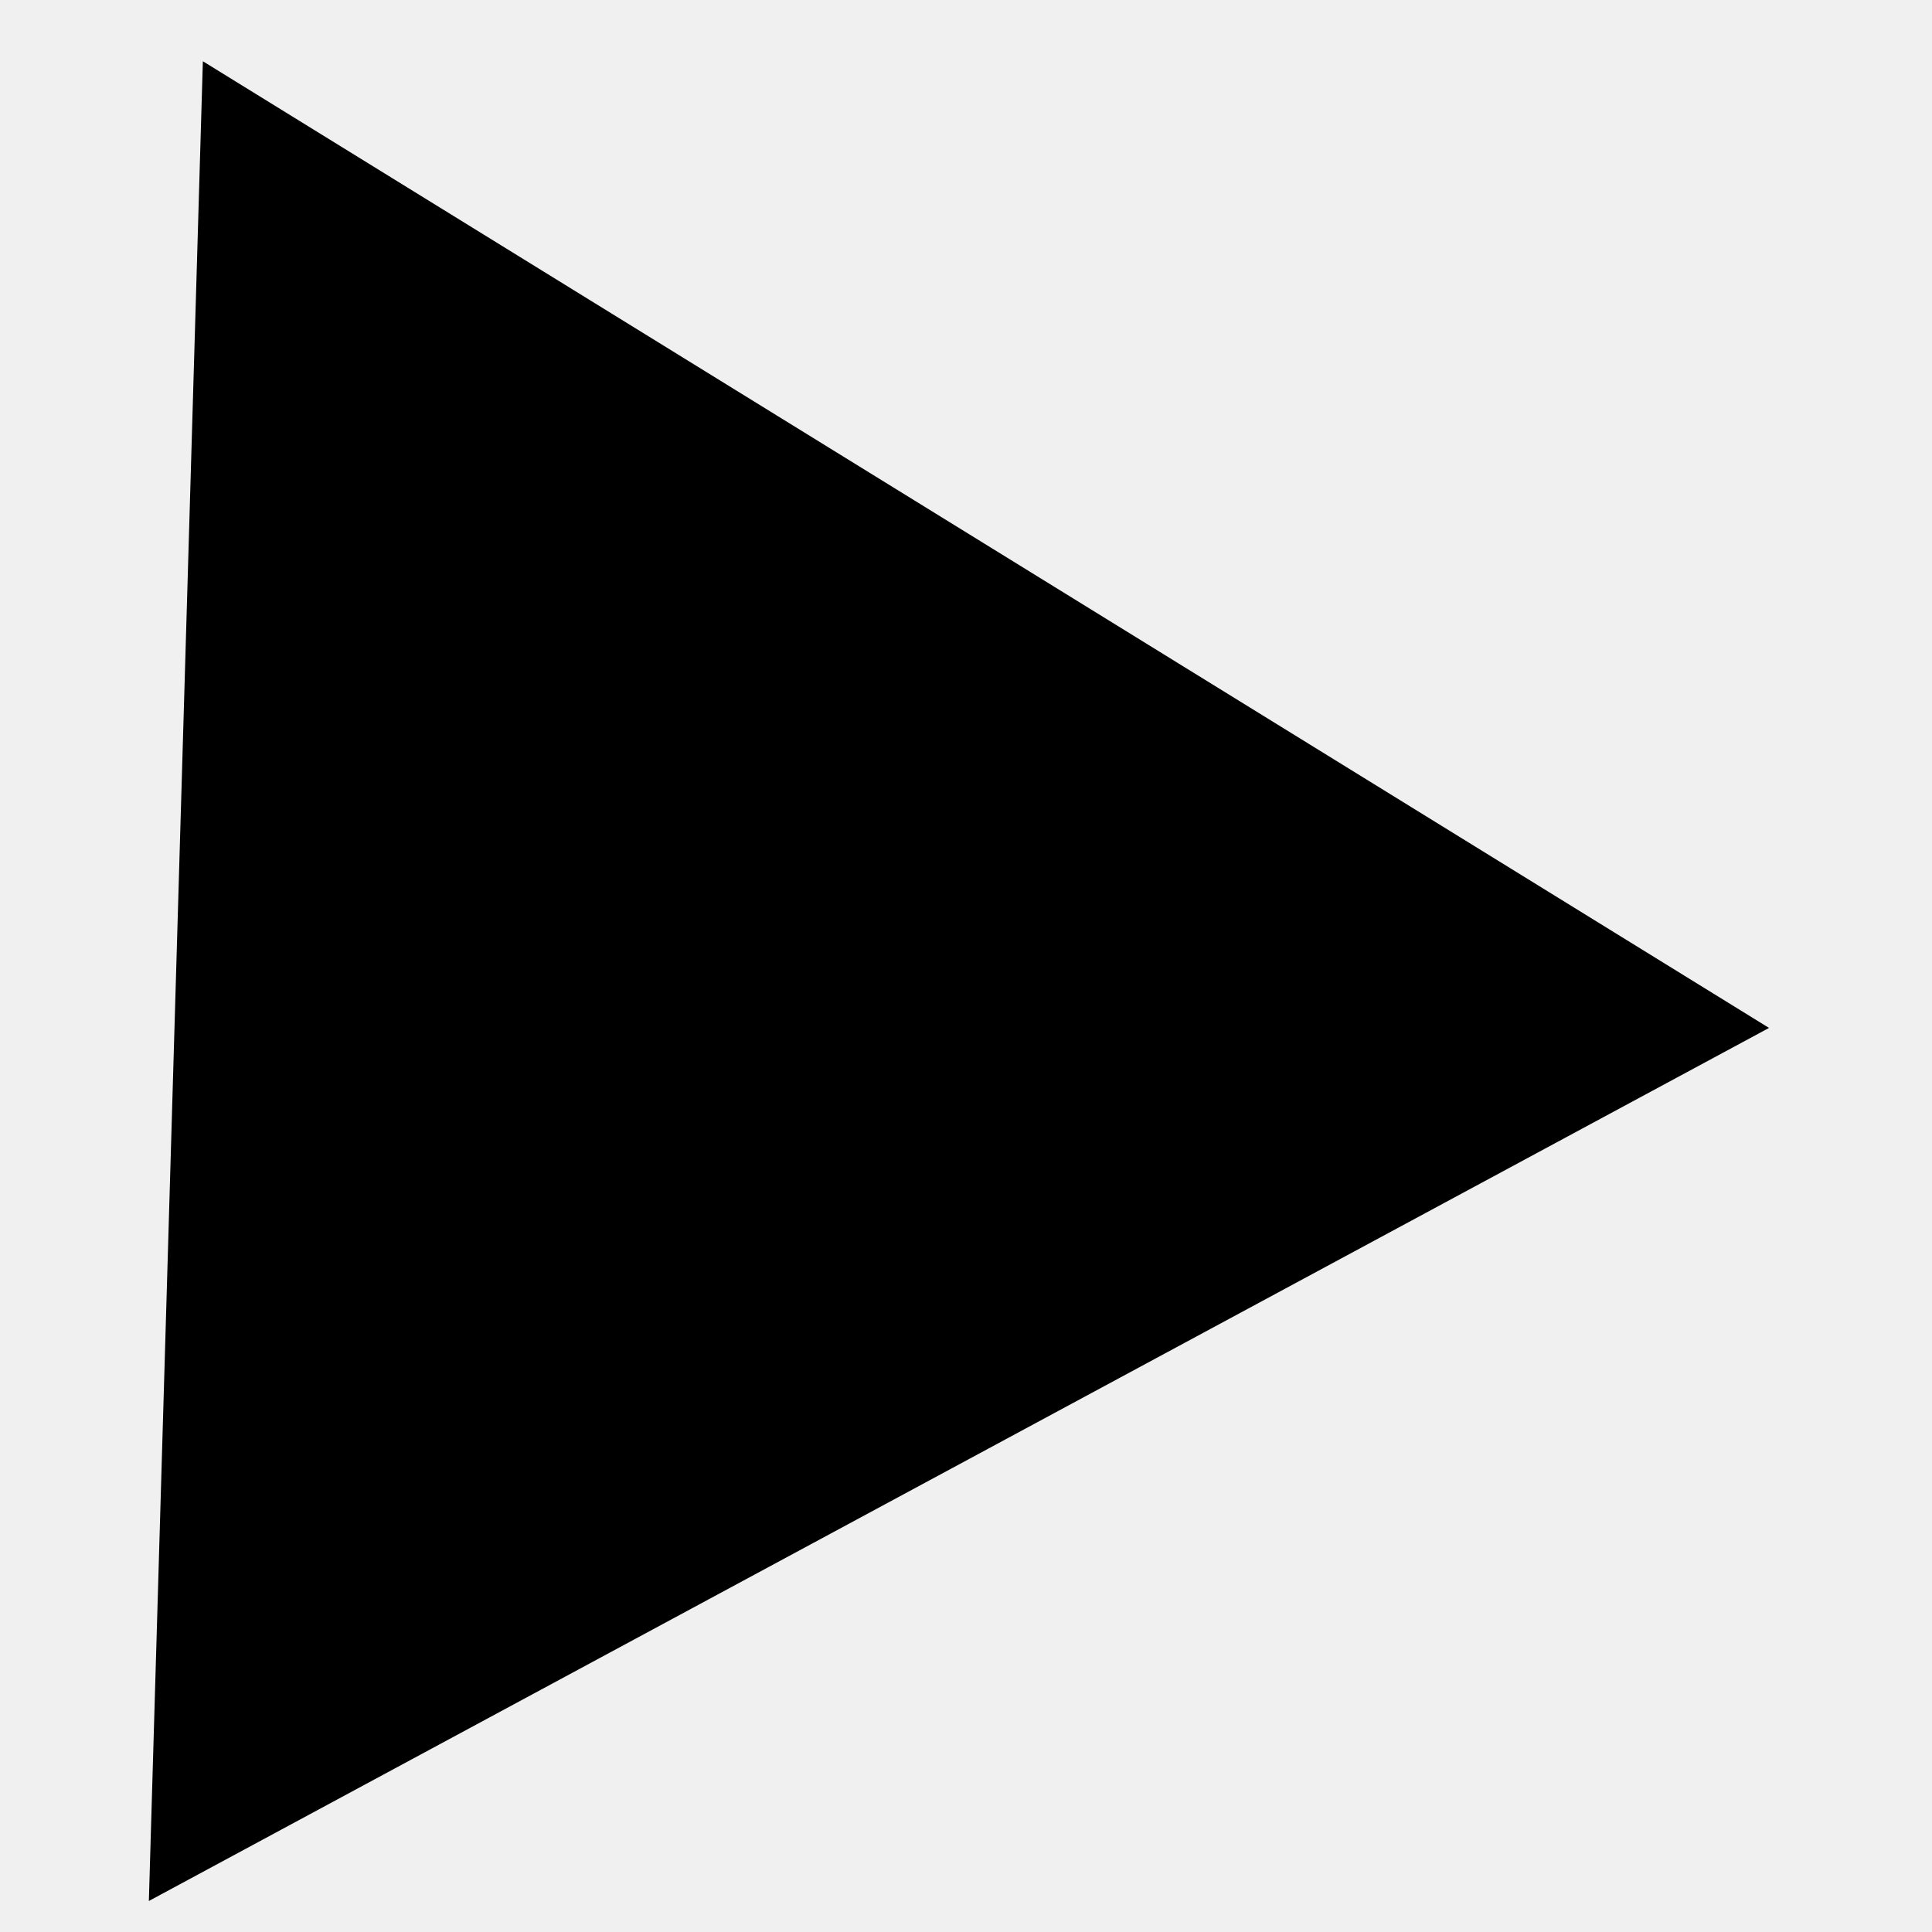
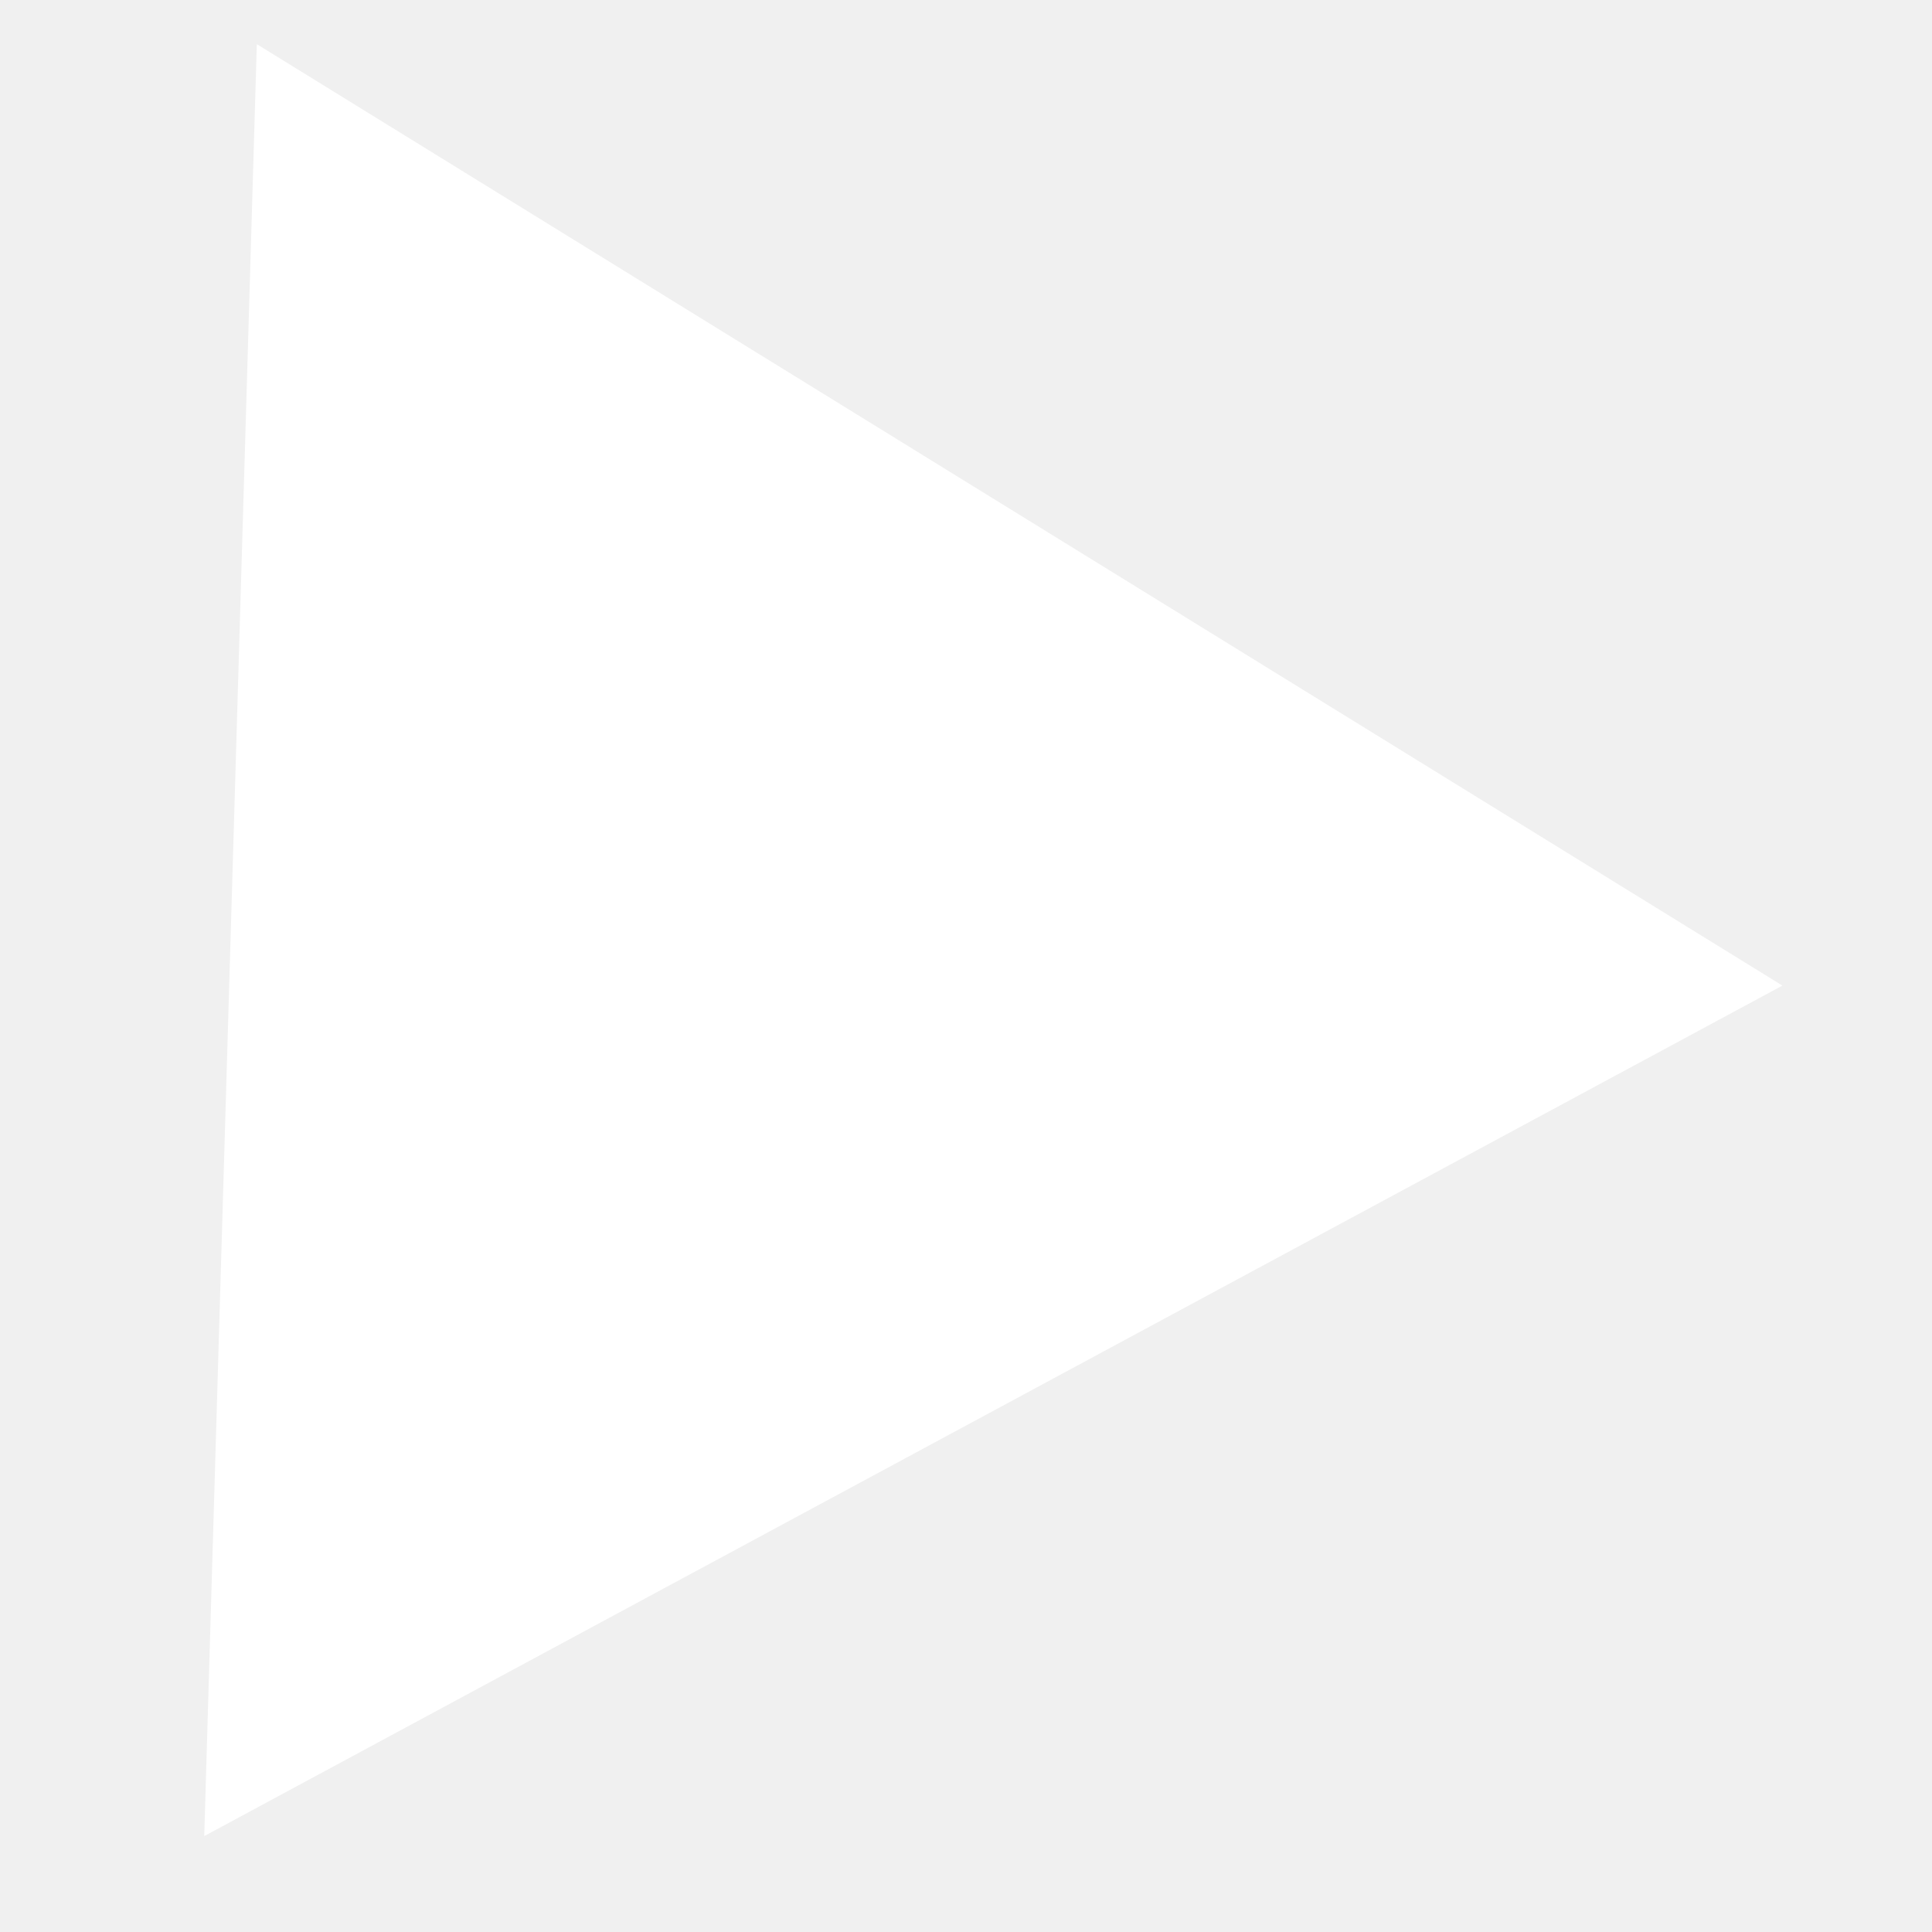
- <svg xmlns="http://www.w3.org/2000/svg" width="15" height="15" viewBox="0 0 18 20" fill="none">
-   <path d="M17.313 10.641L0.541 19.679L1.1 0.634L17.313 10.641Z" fill="black" />
+ <svg xmlns="http://www.w3.org/2000/svg" width="10" height="10" viewBox="0 0 13 14" fill="none">
+   <path d="M12.416 7.142L0.98 13.305L1.361 0.32L12.416 7.142Z" fill="white" />
</svg>
